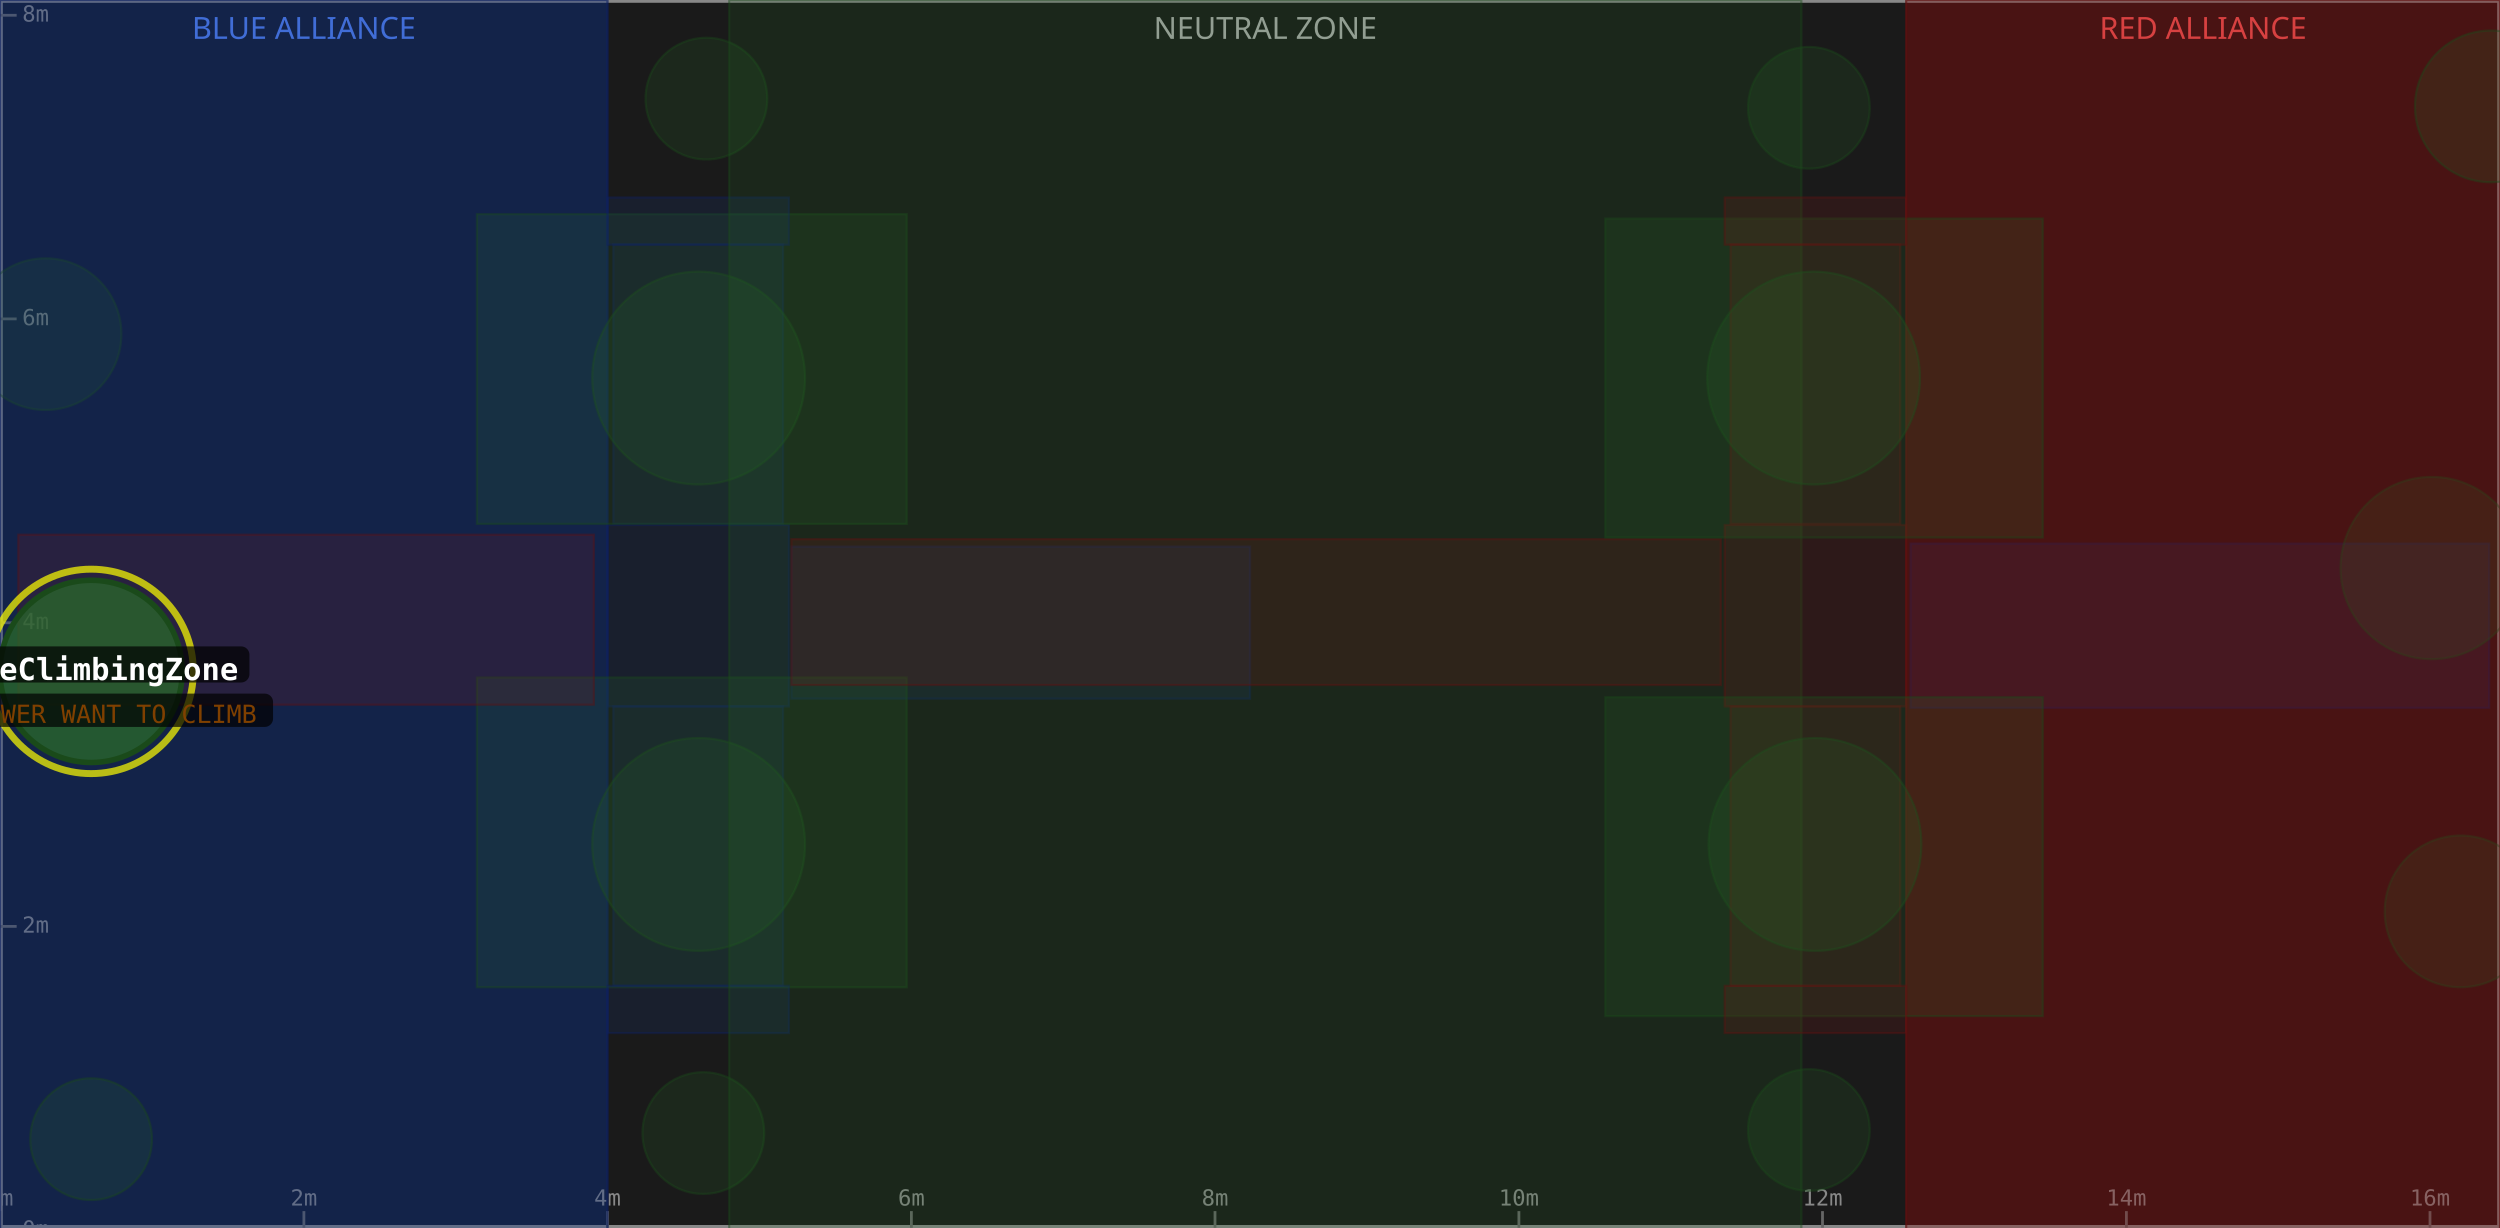
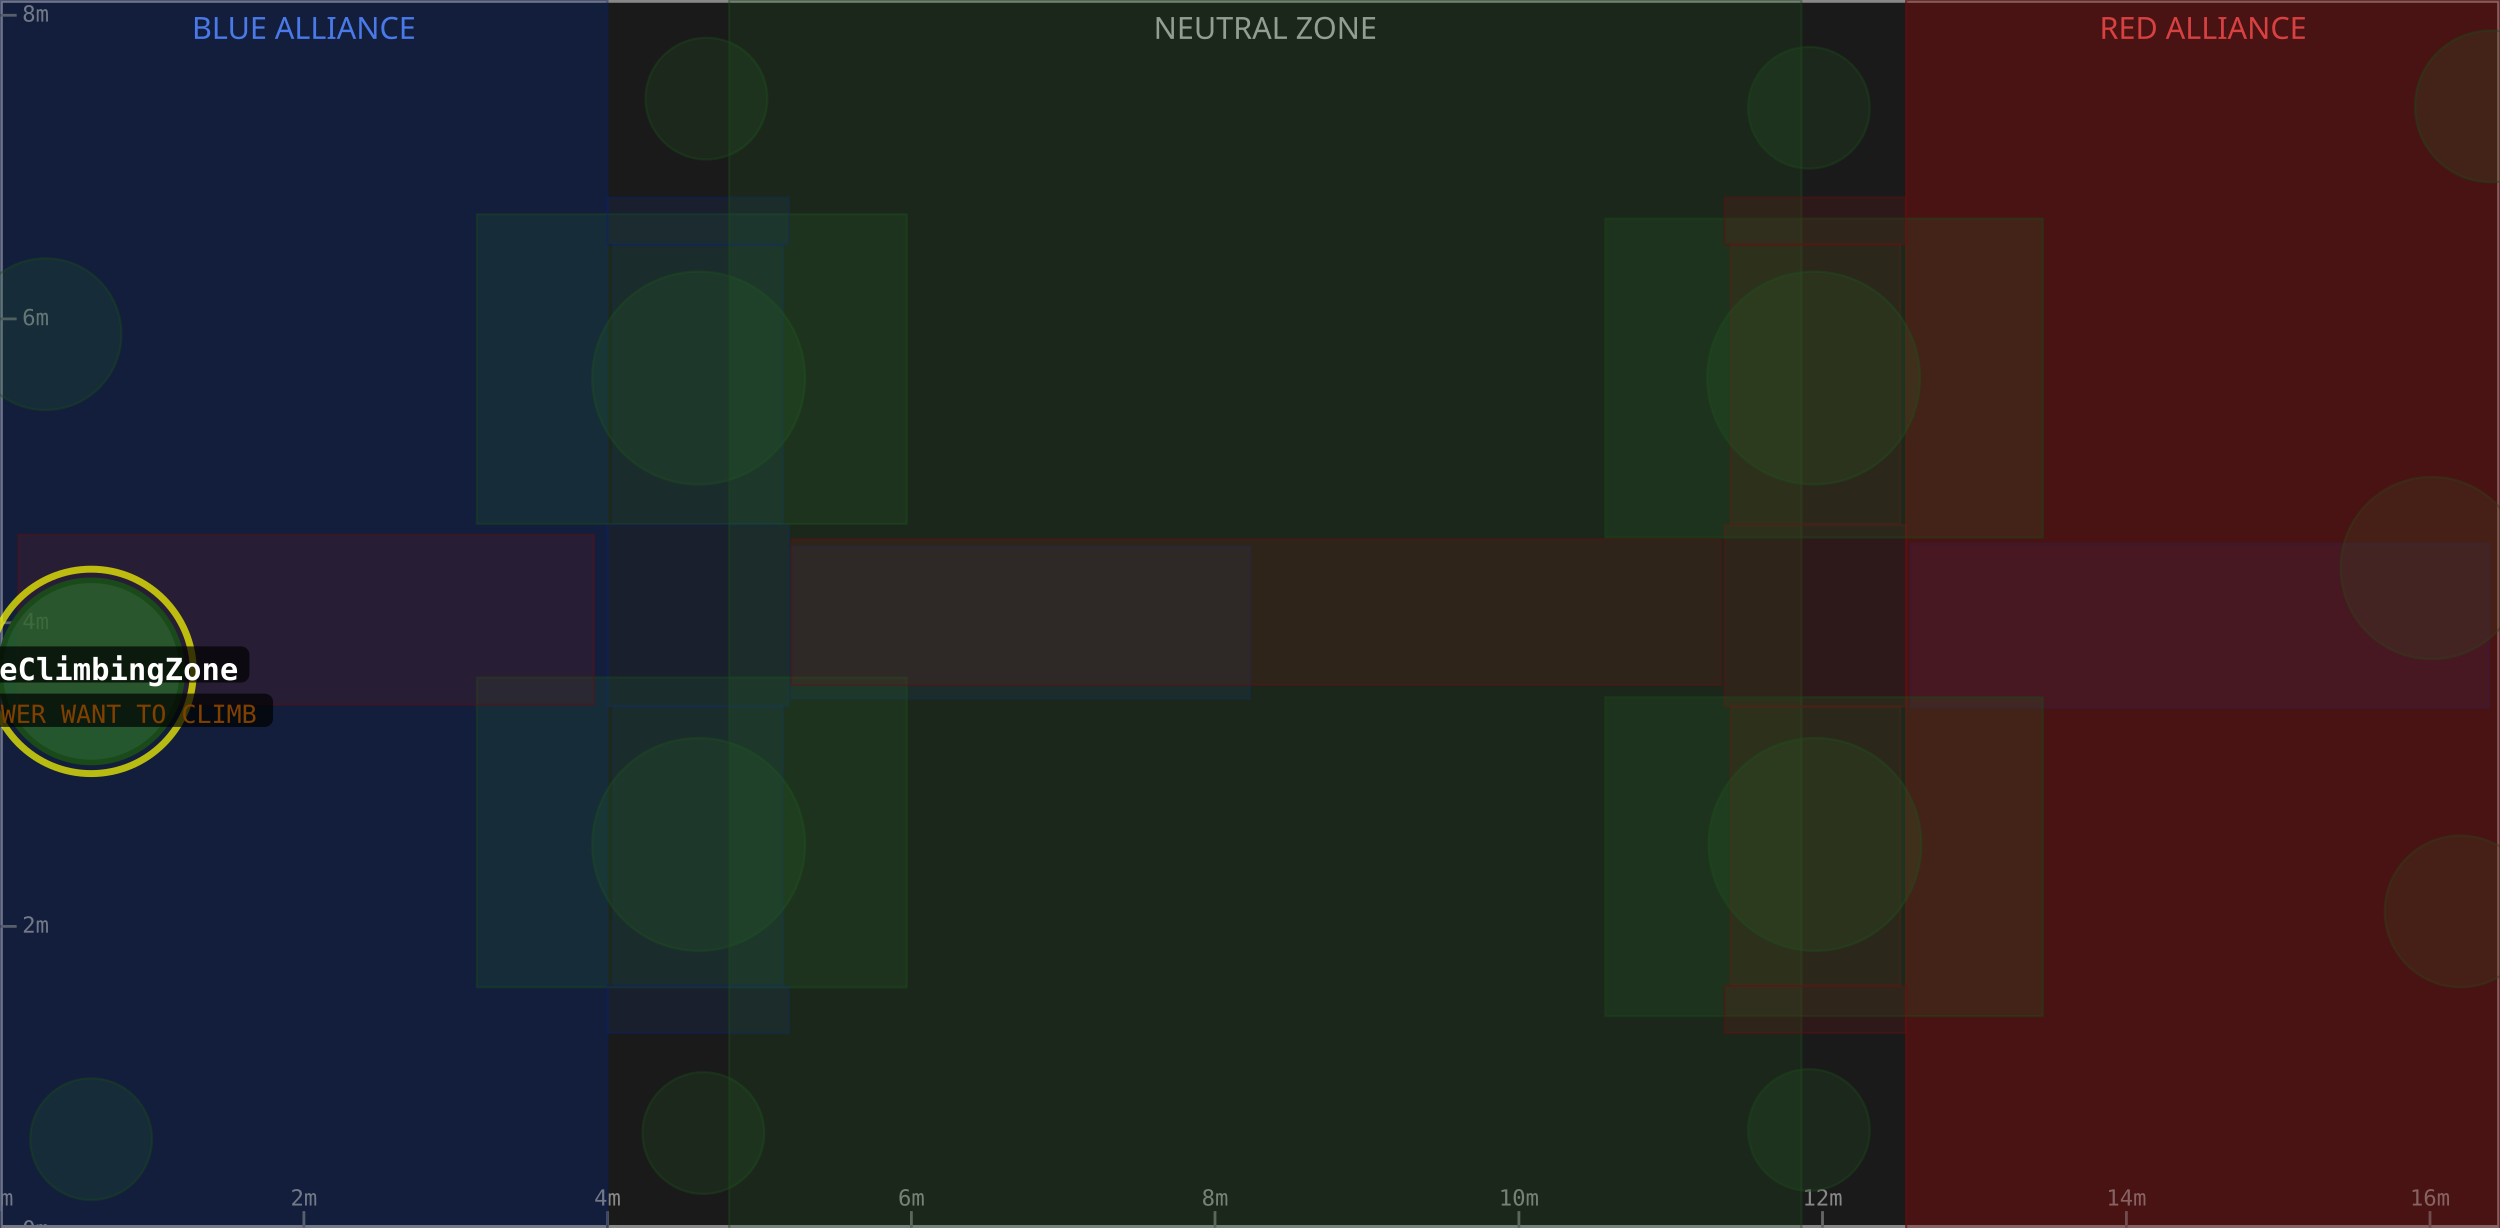
<svg xmlns="http://www.w3.org/2000/svg" width="900" height="442" viewBox="0 0 900 442">
  <rect x="0" y="0" width="900" height="442" fill="#1a1a1a" />
  <rect x="0" y="0" width="218.7" height="442" fill="#0d1a3a" fill-opacity="0.6" />
  <text x="109.4" y="14" text-anchor="middle" font-size="11" fill="#5588ff" font-family="sans-serif">BLUE ALLIANCE</text>
  <rect x="262.5" y="0" width="386.0" height="442" fill="#1a1a1a" fill-opacity="0.6" />
  <text x="455.5" y="14" text-anchor="middle" font-size="11" fill="#aaaaaa" font-family="sans-serif">NEUTRAL ZONE</text>
  <rect x="686.2" y="0" width="213.8" height="442" fill="#3a0d0d" fill-opacity="0.6" />
  <text x="793.1" y="14" text-anchor="middle" font-size="11" fill="#ff5555" font-family="sans-serif">RED ALLIANCE</text>
  <rect x="0" y="0" width="900" height="442" fill="none" stroke="#888888" stroke-width="2" />
  <line x1="0.0" y1="442" x2="0.0" y2="436" stroke="#666" stroke-width="1" />
  <text x="0.0" y="434" text-anchor="middle" font-size="8" fill="#888" font-family="monospace">0m</text>
  <line x1="109.4" y1="442" x2="109.4" y2="436" stroke="#666" stroke-width="1" />
  <text x="109.4" y="434" text-anchor="middle" font-size="8" fill="#888" font-family="monospace">2m</text>
  <line x1="218.7" y1="442" x2="218.7" y2="436" stroke="#666" stroke-width="1" />
  <text x="218.7" y="434" text-anchor="middle" font-size="8" fill="#888" font-family="monospace">4m</text>
  <line x1="328.1" y1="442" x2="328.1" y2="436" stroke="#666" stroke-width="1" />
  <text x="328.1" y="434" text-anchor="middle" font-size="8" fill="#888" font-family="monospace">6m</text>
  <line x1="437.4" y1="442" x2="437.4" y2="436" stroke="#666" stroke-width="1" />
  <text x="437.4" y="434" text-anchor="middle" font-size="8" fill="#888" font-family="monospace">8m</text>
  <line x1="546.8" y1="442" x2="546.8" y2="436" stroke="#666" stroke-width="1" />
  <text x="546.8" y="434" text-anchor="middle" font-size="8" fill="#888" font-family="monospace">10m</text>
  <line x1="656.1" y1="442" x2="656.1" y2="436" stroke="#666" stroke-width="1" />
  <text x="656.1" y="434" text-anchor="middle" font-size="8" fill="#888" font-family="monospace">12m</text>
  <line x1="765.5" y1="442" x2="765.5" y2="436" stroke="#666" stroke-width="1" />
  <text x="765.5" y="434" text-anchor="middle" font-size="8" fill="#888" font-family="monospace">14m</text>
  <line x1="874.8" y1="442" x2="874.8" y2="436" stroke="#666" stroke-width="1" />
  <text x="874.8" y="434" text-anchor="middle" font-size="8" fill="#888" font-family="monospace">16m</text>
  <line x1="0" y1="442.9" x2="6" y2="442.9" stroke="#666" stroke-width="1" />
  <text x="8" y="442.9" dominant-baseline="middle" font-size="8" fill="#888" font-family="monospace">0m</text>
  <line x1="0" y1="333.5" x2="6" y2="333.5" stroke="#666" stroke-width="1" />
  <text x="8" y="333.5" dominant-baseline="middle" font-size="8" fill="#888" font-family="monospace">2m</text>
  <line x1="0" y1="224.2" x2="6" y2="224.2" stroke="#666" stroke-width="1" />
  <text x="8" y="224.2" dominant-baseline="middle" font-size="8" fill="#888" font-family="monospace">4m</text>
  <line x1="0" y1="114.8" x2="6" y2="114.8" stroke="#666" stroke-width="1" />
  <text x="8" y="114.8" dominant-baseline="middle" font-size="8" fill="#888" font-family="monospace">6m</text>
  <line x1="0" y1="5.5" x2="6" y2="5.5" stroke="#666" stroke-width="1" />
  <text x="8" y="5.5" dominant-baseline="middle" font-size="8" fill="#888" font-family="monospace">8m</text>
  <rect x="0.0" y="0.0" width="218.7" height="442.9" fill="#1a3a8a" fill-opacity="0.18" stroke="#0d2060" stroke-width="0.8" stroke-opacity="0.4" />
  <rect x="220.8" y="254.3" width="61.1" height="100.6" fill="#1a3a8a" fill-opacity="0.18" stroke="#0d2060" stroke-width="0.8" stroke-opacity="0.4" />
  <rect x="220.8" y="88.0" width="61.1" height="100.6" fill="#1a3a8a" fill-opacity="0.18" stroke="#0d2060" stroke-width="0.8" stroke-opacity="0.4" />
  <rect x="687.8" y="195.7" width="208.3" height="59.1" fill="#1a3a8a" fill-opacity="0.18" stroke="#0d2060" stroke-width="0.8" stroke-opacity="0.4" />
  <circle cx="16.4" cy="120.3" r="27.3" fill="#2a6a2a" fill-opacity="0.18" stroke="#1a4a1a" stroke-width="0.8" stroke-opacity="0.4" />
  <rect x="218.7" y="189.0" width="65.3" height="65.3" fill="#1a3a8a" fill-opacity="0.18" stroke="#0d2060" stroke-width="0.8" stroke-opacity="0.4" />
-   <rect x="0.0" y="0.0" width="218.7" height="442.9" fill="#1a3a8a" fill-opacity="0.18" stroke="#0d2060" stroke-width="0.8" stroke-opacity="0.4" />
  <circle cx="251.5" cy="136.1" r="38.3" fill="#2a6a2a" fill-opacity="0.18" stroke="#1a4a1a" stroke-width="0.8" stroke-opacity="0.4" />
  <rect x="171.7" y="77.1" width="154.7" height="111.5" fill="#2a6a2a" fill-opacity="0.18" stroke="#1a4a1a" stroke-width="0.8" stroke-opacity="0.4" />
  <circle cx="254.3" cy="35.5" r="21.9" fill="#2a6a2a" fill-opacity="0.18" stroke="#1a4a1a" stroke-width="0.8" stroke-opacity="0.4" />
  <rect x="284.9" y="196.8" width="165.1" height="54.7" fill="#1a3a8a" fill-opacity="0.18" stroke="#0d2060" stroke-width="0.8" stroke-opacity="0.4" />
  <circle cx="32.8" cy="410.1" r="21.9" fill="#2a6a2a" fill-opacity="0.18" stroke="#1a4a1a" stroke-width="0.8" stroke-opacity="0.4" />
  <circle cx="251.5" cy="304.0" r="38.3" fill="#2a6a2a" fill-opacity="0.18" stroke="#1a4a1a" stroke-width="0.8" stroke-opacity="0.4" />
  <rect x="171.7" y="243.9" width="154.7" height="111.5" fill="#2a6a2a" fill-opacity="0.18" stroke="#1a4a1a" stroke-width="0.8" stroke-opacity="0.4" />
  <circle cx="253.2" cy="407.9" r="21.9" fill="#2a6a2a" fill-opacity="0.18" stroke="#1a4a1a" stroke-width="0.8" stroke-opacity="0.4" />
  <rect x="218.7" y="354.9" width="65.3" height="17.0" fill="#1a3a8a" fill-opacity="0.18" stroke="#0d2060" stroke-width="0.8" stroke-opacity="0.4" />
  <rect x="218.7" y="71.1" width="65.3" height="17.0" fill="#1a3a8a" fill-opacity="0.18" stroke="#0d2060" stroke-width="0.8" stroke-opacity="0.4" />
  <rect x="262.5" y="0.0" width="386.0" height="442.9" fill="#2a6a2a" fill-opacity="0.18" stroke="#1a4a1a" stroke-width="0.8" stroke-opacity="0.4" />
  <rect x="686.2" y="0.0" width="213.8" height="442.9" fill="#8a1a1a" fill-opacity="0.18" stroke="#601010" stroke-width="0.8" stroke-opacity="0.4" />
  <rect x="623.0" y="254.3" width="61.1" height="100.6" fill="#8a1a1a" fill-opacity="0.18" stroke="#601010" stroke-width="0.8" stroke-opacity="0.4" />
  <rect x="623.0" y="88.0" width="61.1" height="100.6" fill="#8a1a1a" fill-opacity="0.18" stroke="#601010" stroke-width="0.8" stroke-opacity="0.4" />
  <circle cx="875.4" cy="204.5" r="32.8" fill="#2a6a2a" fill-opacity="0.18" stroke="#1a4a1a" stroke-width="0.8" stroke-opacity="0.4" />
  <rect x="6.6" y="192.5" width="207.2" height="61.2" fill="#8a1a1a" fill-opacity="0.18" stroke="#601010" stroke-width="0.8" stroke-opacity="0.4" />
  <circle cx="885.8" cy="328.1" r="27.3" fill="#2a6a2a" fill-opacity="0.18" stroke="#1a4a1a" stroke-width="0.8" stroke-opacity="0.4" />
  <rect x="620.9" y="189.0" width="65.3" height="65.3" fill="#8a1a1a" fill-opacity="0.18" stroke="#601010" stroke-width="0.8" stroke-opacity="0.4" />
  <rect x="686.2" y="0.0" width="213.8" height="442.9" fill="#8a1a1a" fill-opacity="0.18" stroke="#601010" stroke-width="0.8" stroke-opacity="0.4" />
  <circle cx="653.4" cy="304.0" r="38.3" fill="#2a6a2a" fill-opacity="0.18" stroke="#1a4a1a" stroke-width="0.8" stroke-opacity="0.4" />
  <rect x="577.9" y="251.0" width="157.5" height="114.8" fill="#2a6a2a" fill-opacity="0.18" stroke="#1a4a1a" stroke-width="0.8" stroke-opacity="0.4" />
  <circle cx="651.2" cy="406.8" r="21.9" fill="#2a6a2a" fill-opacity="0.18" stroke="#1a4a1a" stroke-width="0.8" stroke-opacity="0.4" />
  <rect x="284.9" y="194.1" width="334.6" height="52.5" fill="#8a1a1a" fill-opacity="0.18" stroke="#601010" stroke-width="0.8" stroke-opacity="0.4" />
  <circle cx="896.7" cy="38.3" r="27.3" fill="#2a6a2a" fill-opacity="0.18" stroke="#1a4a1a" stroke-width="0.8" stroke-opacity="0.4" />
  <circle cx="652.9" cy="136.1" r="38.3" fill="#2a6a2a" fill-opacity="0.18" stroke="#1a4a1a" stroke-width="0.8" stroke-opacity="0.4" />
  <rect x="577.9" y="78.7" width="157.5" height="114.8" fill="#2a6a2a" fill-opacity="0.18" stroke="#1a4a1a" stroke-width="0.8" stroke-opacity="0.4" />
  <circle cx="651.2" cy="38.8" r="21.9" fill="#2a6a2a" fill-opacity="0.18" stroke="#1a4a1a" stroke-width="0.8" stroke-opacity="0.4" />
  <rect x="620.9" y="354.9" width="65.3" height="17.0" fill="#8a1a1a" fill-opacity="0.18" stroke="#601010" stroke-width="0.8" stroke-opacity="0.4" />
  <rect x="620.9" y="71.1" width="65.3" height="17.0" fill="#8a1a1a" fill-opacity="0.18" stroke="#601010" stroke-width="0.8" stroke-opacity="0.4" />
  <circle cx="32.8" cy="241.7" r="36.8" fill="none" stroke="#ffff00" stroke-width="2.5" stroke-opacity="0.7" />
  <circle cx="32.8" cy="241.7" r="32.8" fill="#2a6a2a" fill-opacity="0.75" stroke="#1a4a1a" stroke-width="2" />
  <rect x="-24.2" y="232.7" width="114.0" height="13" rx="3" fill="#000000" fill-opacity="0.7" />
  <text x="32.8" y="241.7" text-anchor="middle" dominant-baseline="middle" font-size="11" font-weight="bold" fill="#ffffff" font-family="monospace">BlueClimbingZone</text>
  <rect x="-32.7" y="249.7" width="131.0" height="12" rx="3" fill="#000000" fill-opacity="0.7" />
  <text x="32.8" y="257.7" text-anchor="middle" dominant-baseline="middle" font-size="9" fill="#804000" font-family="monospace">TO TOWER WANT TO CLIMB</text>
</svg>
